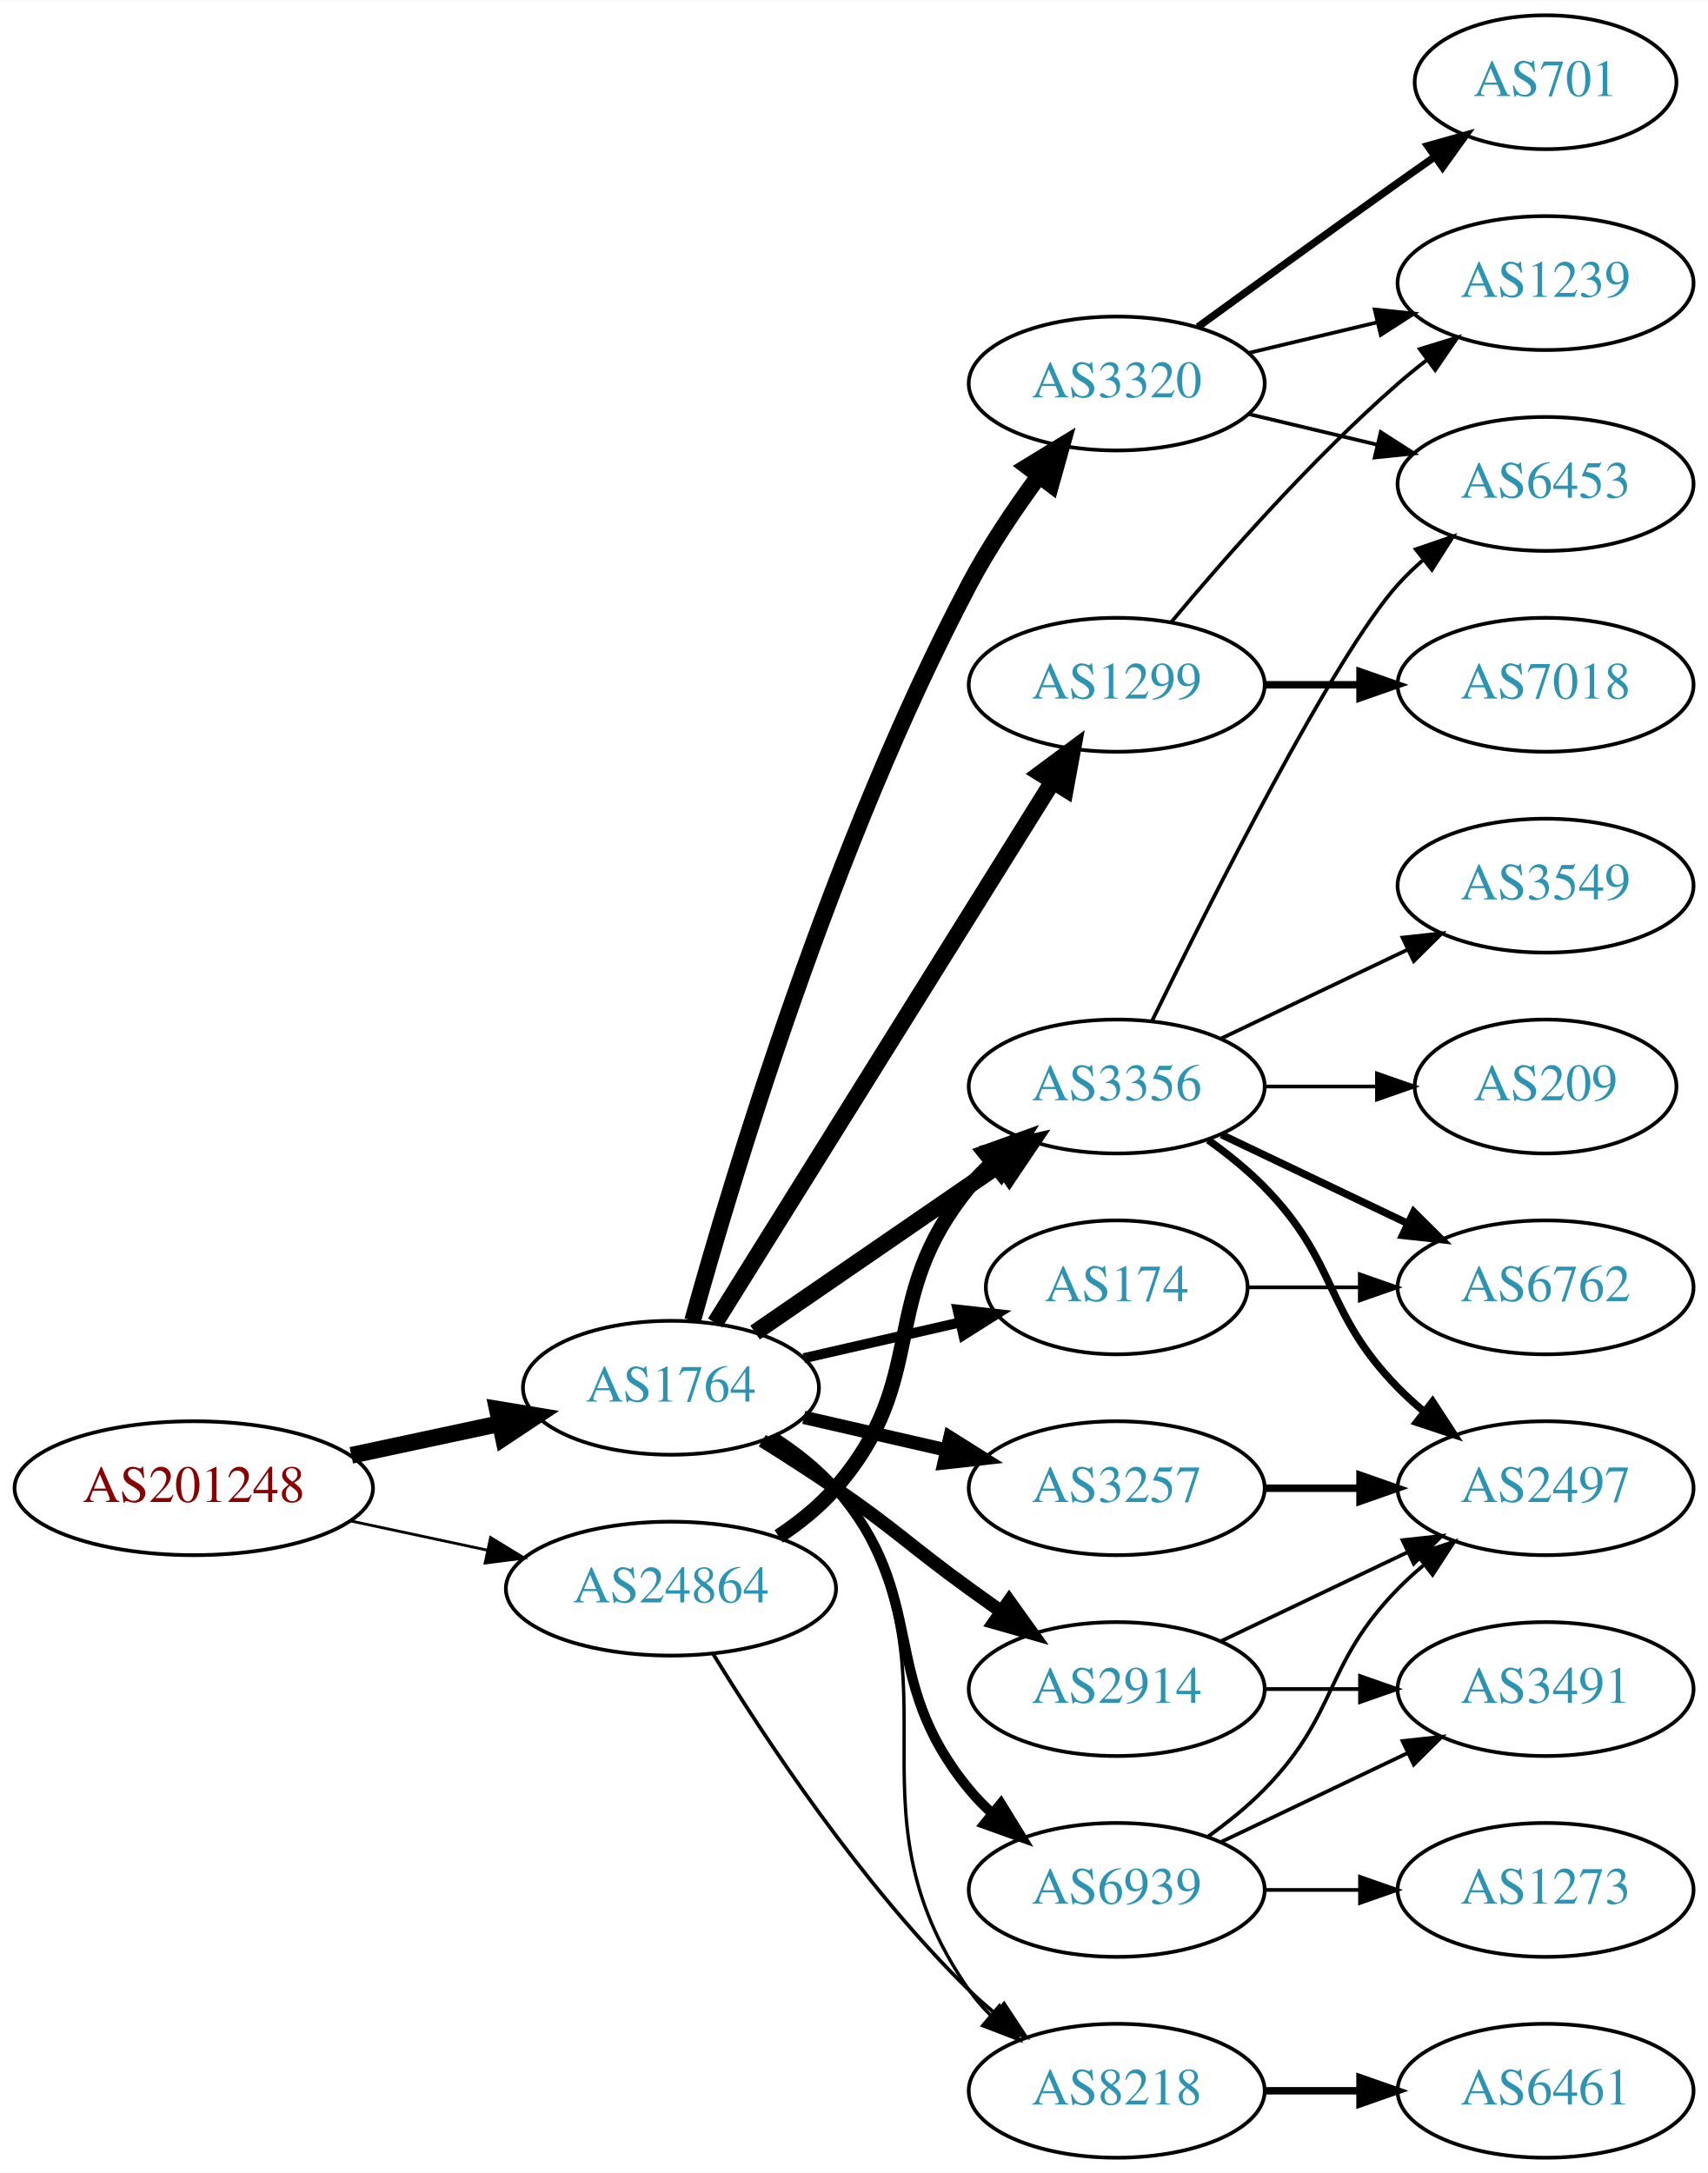
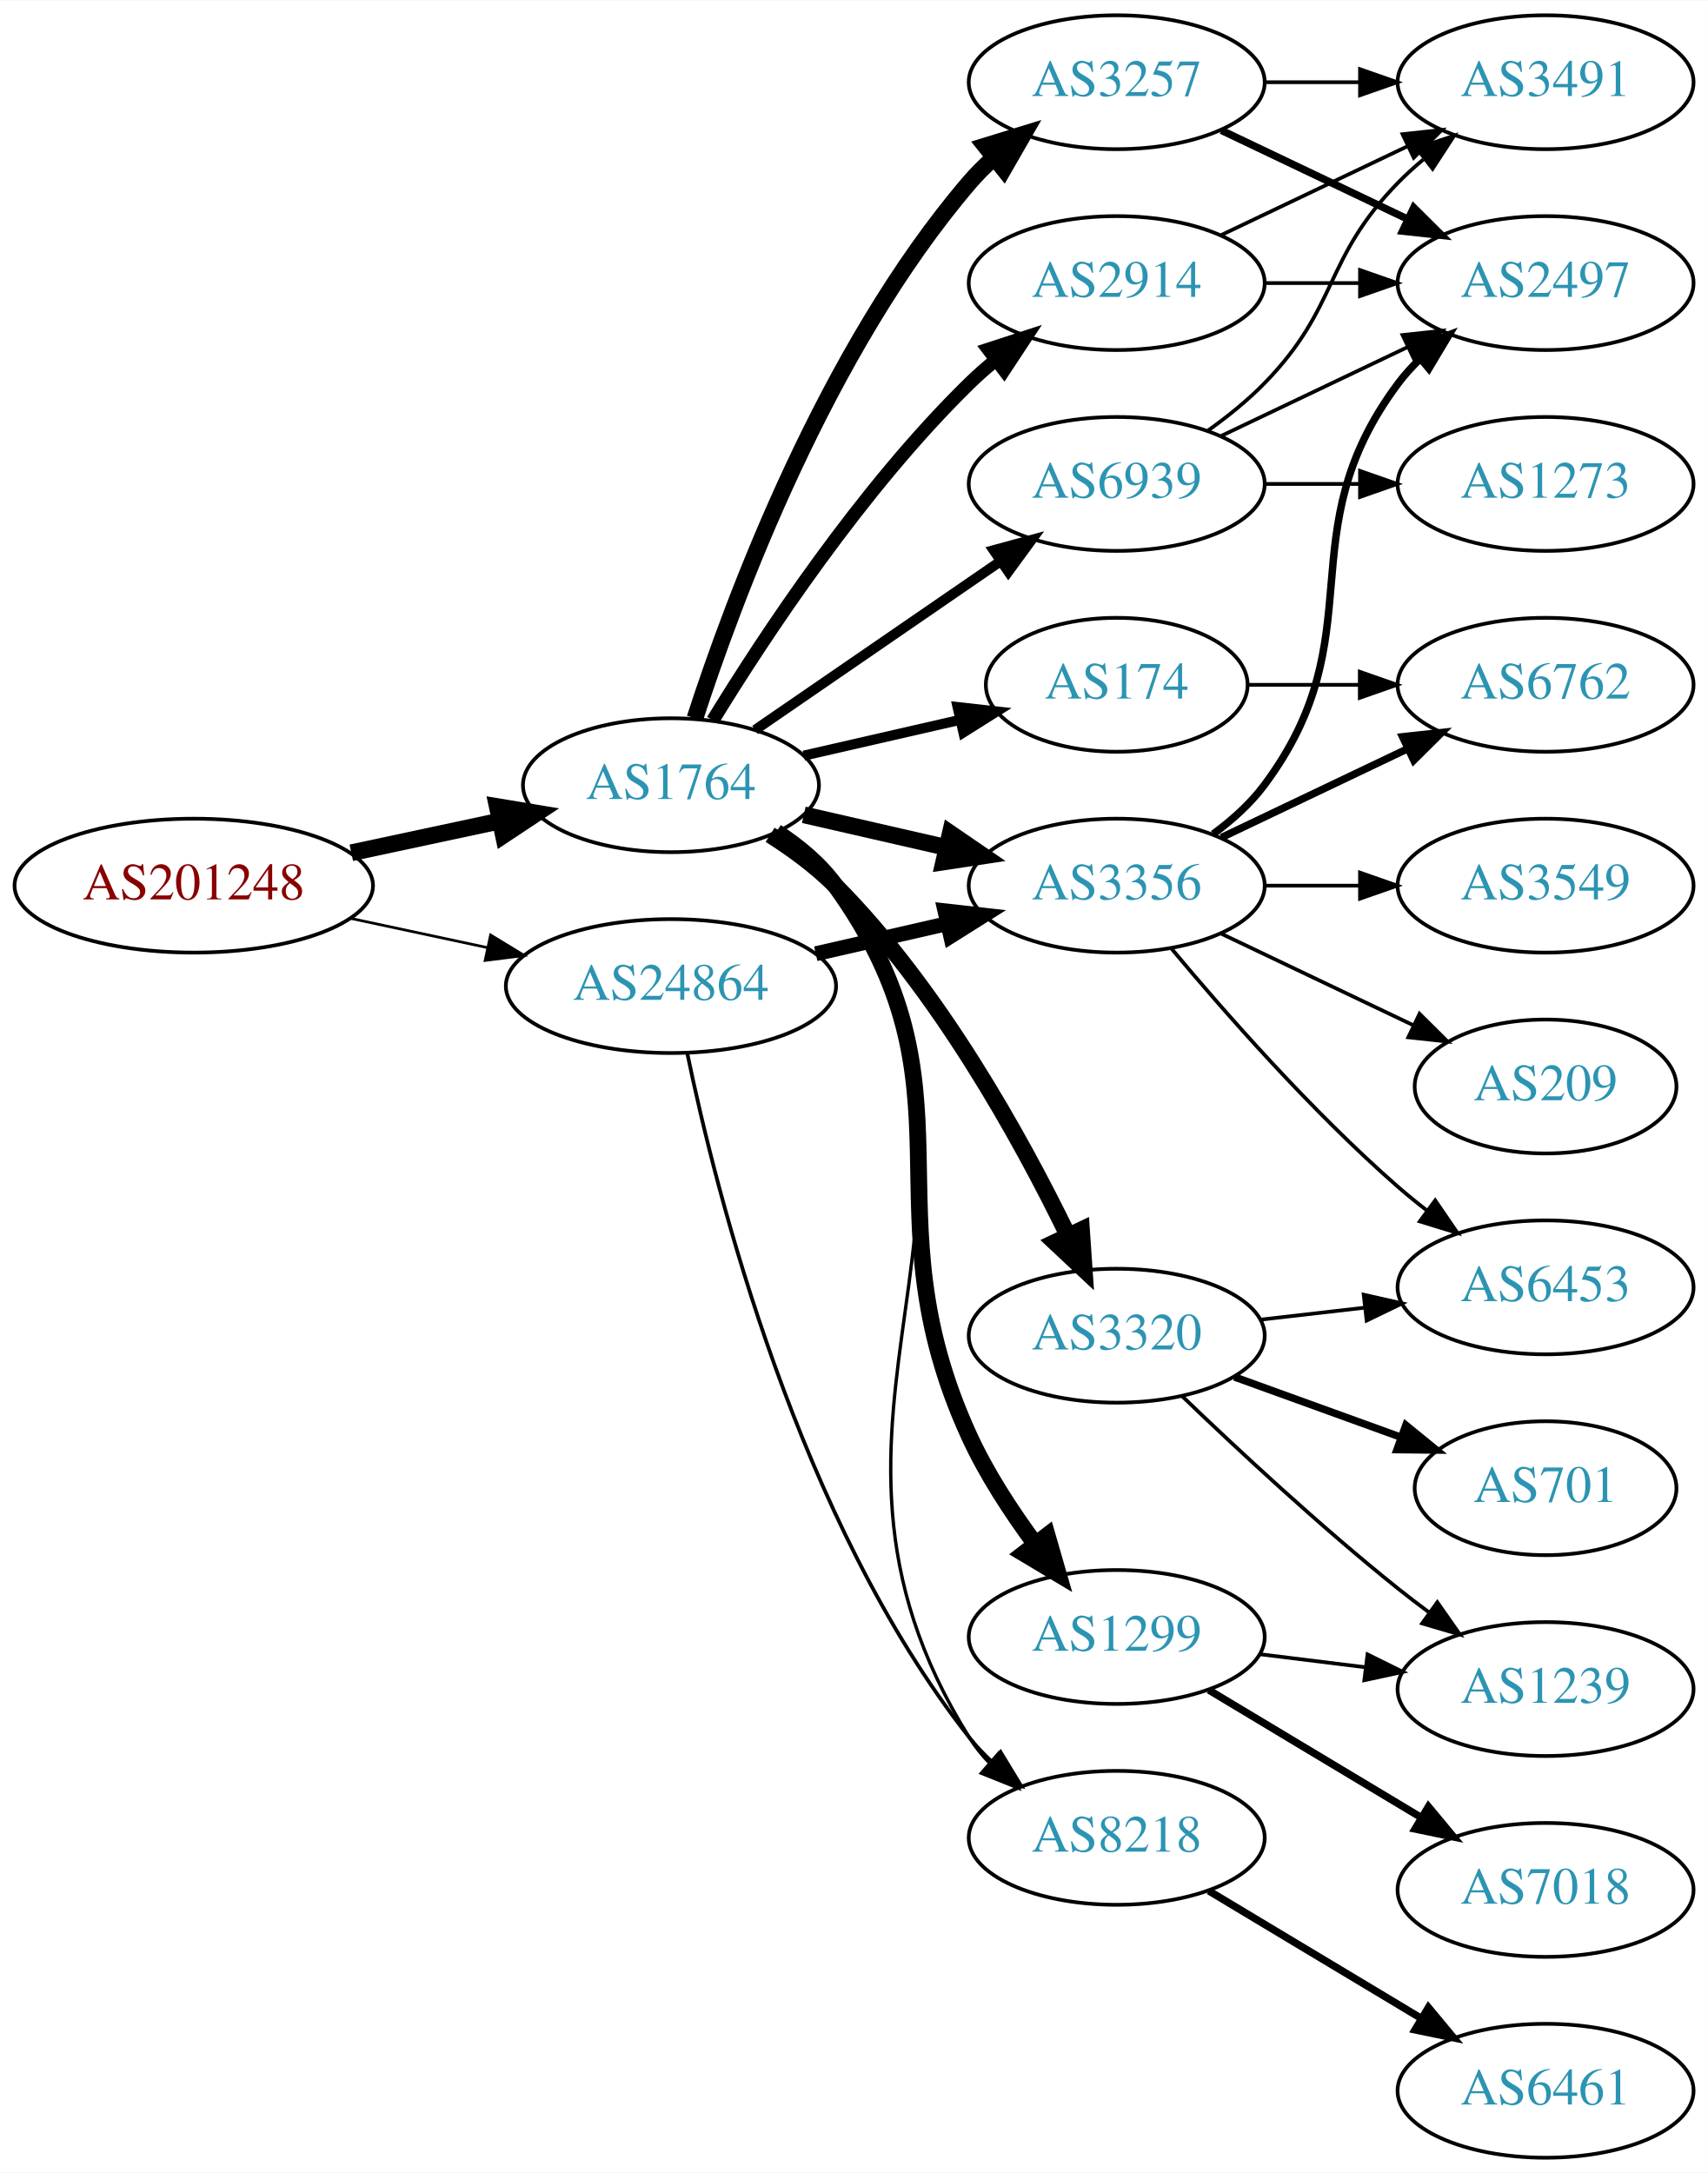
<svg xmlns="http://www.w3.org/2000/svg" xmlns:xlink="http://www.w3.org/1999/xlink" width="459pt" height="584pt" viewBox="0.00 0.00 459.17 584.00">
  <g id="graph0" class="graph" transform="scale(1 1) rotate(0) translate(4 580)">
    <polygon fill="white" stroke="none" points="-4,4 -4,-580 455.17,-580 455.17,4 -4,4" />
    <g id="node1" class="node">
      <g id="a_node1">
        <a xlink:href="/asn/201248" xlink:title="AS201248 ~ SCC EDV-Beratung AG [AT]">
-           <ellipse fill="#ffffff" stroke="black" cx="48.096" cy="-180" rx="48.192" ry="18" />
-           <text text-anchor="middle" x="48.096" y="-176.3" font-family="Times,serif" font-size="14.00" fill="#880000">AS201248</text>
+           <ellipse fill="#ffffff" stroke="black" cx="48.096" cy="-342" rx="48.192" ry="18" />
+           <text text-anchor="middle" x="48.096" y="-338.3" font-family="Times,serif" font-size="14.00" fill="#880000">AS201248</text>
        </a>
      </g>
    </g>
    <g id="node2" class="node">
      <g id="a_node2">
        <a xlink:href="/asn/1764" xlink:title="AS1764 ~ NEXTLAYER-AS [AT]">
-           <ellipse fill="#ffffff" stroke="black" cx="176.388" cy="-207" rx="39.794" ry="18" />
-           <text text-anchor="middle" x="176.388" y="-203.3" font-family="Times,serif" font-size="14.00" fill="#2c94b3">AS1764</text>
+           <ellipse fill="#ffffff" stroke="black" cx="176.388" cy="-369" rx="39.794" ry="18" />
+           <text text-anchor="middle" x="176.388" y="-365.3" font-family="Times,serif" font-size="14.00" fill="#2c94b3">AS1764</text>
        </a>
      </g>
    </g>
    <g id="edge1" class="edge">
-       <path fill="none" stroke="black" stroke-width="4.5" d="M90.448,-188.841C103.163,-191.559 117.222,-194.565 130.181,-197.335" />
-       <polygon fill="black" stroke="black" stroke-width="4.5" points="129.69,-201.257 140.292,-199.497 131.336,-193.556 129.69,-201.257" />
+       <path fill="none" stroke="black" stroke-width="4.5" d="M90.448,-350.841C103.163,-353.559 117.222,-356.565 130.181,-359.335" />
+       <polygon fill="black" stroke="black" stroke-width="4.5" points="129.69,-363.257 140.292,-361.497 131.336,-355.556 129.69,-363.257" />
    </g>
    <g id="node3" class="node">
      <g id="a_node3">
        <a xlink:href="/asn/24864" xlink:title="AS24864 ~ Raiffeisen Informatik GmbH &amp; Co KG [AT]">
-           <ellipse fill="#ffffff" stroke="black" cx="176.388" cy="-153" rx="44.393" ry="18" />
-           <text text-anchor="middle" x="176.388" y="-149.3" font-family="Times,serif" font-size="14.00" fill="#2c94b3">AS24864</text>
+           <ellipse fill="#ffffff" stroke="black" cx="176.388" cy="-315" rx="44.393" ry="18" />
+           <text text-anchor="middle" x="176.388" y="-311.3" font-family="Times,serif" font-size="14.00" fill="#2c94b3">AS24864</text>
        </a>
      </g>
    </g>
    <g id="edge2" class="edge">
-       <path fill="none" stroke="black" stroke-width="0.75" d="M90.448,-171.159C102.138,-168.66 114.964,-165.918 127.027,-163.339" />
-       <polygon fill="black" stroke="black" stroke-width="0.75" points="127.891,-166.733 136.939,-161.22 126.428,-159.888 127.891,-166.733" />
+       <path fill="none" stroke="black" stroke-width="0.726" d="M90.448,-333.159C102.138,-330.66 114.964,-327.918 127.027,-325.339" />
+       <polygon fill="black" stroke="black" stroke-width="0.726" points="127.891,-328.733 136.939,-323.22 126.428,-321.888 127.891,-328.733" />
    </g>
    <g id="node4" class="node">
      <g id="a_node4">
-         <a xlink:href="/asn/3356" xlink:title="AS3356 ~ Level 3 Parent, LLC [US]">
-           <ellipse fill="#ffffff" stroke="black" cx="296.23" cy="-288" rx="39.794" ry="18" />
-           <text text-anchor="middle" x="296.23" y="-284.3" font-family="Times,serif" font-size="14.00" fill="#2c94b3">AS3356</text>
+         <a xlink:href="/asn/3257" xlink:title="AS3257 ~ GTT [DE]">
+           <ellipse fill="#ffffff" stroke="black" cx="296.23" cy="-558" rx="39.794" ry="18" />
+           <text text-anchor="middle" x="296.23" y="-554.3" font-family="Times,serif" font-size="14.00" fill="#2c94b3">AS3257</text>
        </a>
      </g>
    </g>
    <g id="edge3" class="edge">
-       <path fill="none" stroke="black" stroke-width="4.5" d="M199.002,-221.857C217.49,-234.565 244.304,-252.995 264.934,-267.175" />
-       <polygon fill="black" stroke="black" stroke-width="4.5" points="262.883,-270.544 273.354,-272.963 267.343,-264.054 262.883,-270.544" />
+       <path fill="none" stroke="black" stroke-width="4.5" d="M182.835,-386.991C193.149,-418.816 218.011,-485.927 256.584,-531 258.529,-533.274 260.708,-535.449 263.012,-537.507" />
+       <polygon fill="black" stroke="black" stroke-width="4.5" points="260.909,-540.866 271.181,-544.027 265.822,-534.711 260.909,-540.866" />
    </g>
    <g id="node5" class="node">
      <g id="a_node5">
-         <a xlink:href="/asn/3257" xlink:title="AS3257 ~ GTT [DE]">
-           <ellipse fill="#ffffff" stroke="black" cx="296.23" cy="-180" rx="39.794" ry="18" />
-           <text text-anchor="middle" x="296.23" y="-176.3" font-family="Times,serif" font-size="14.00" fill="#2c94b3">AS3257</text>
+         <a xlink:href="/asn/2914" xlink:title="AS2914 ~ NTT America, Inc. [US]">
+           <ellipse fill="#ffffff" stroke="black" cx="296.23" cy="-504" rx="39.794" ry="18" />
+           <text text-anchor="middle" x="296.23" y="-500.3" font-family="Times,serif" font-size="14.00" fill="#2c94b3">AS2914</text>
        </a>
      </g>
    </g>
    <g id="edge4" class="edge">
-       <path fill="none" stroke="black" stroke-width="3.6" d="M212.107,-199.045C224.107,-196.296 237.728,-193.175 250.42,-190.267" />
-       <polygon fill="black" stroke="black" stroke-width="3.6" points="251.386,-193.636 260.352,-187.991 249.823,-186.813 251.386,-193.636" />
+       <path fill="none" stroke="black" stroke-width="3.6" d="M187.653,-386.44C201.462,-408.991 227.651,-448.722 256.584,-477 258.724,-479.092 261.041,-481.137 263.441,-483.106" />
+       <polygon fill="black" stroke="black" stroke-width="3.6" points="261.708,-486.185 271.782,-489.464 265.951,-480.618 261.708,-486.185" />
    </g>
    <g id="node6" class="node">
      <g id="a_node6">
-         <a xlink:href="/asn/174" xlink:title="AS174 ~ Cogent Communications [US]">
-           <ellipse fill="#ffffff" stroke="black" cx="296.23" cy="-234" rx="35.194" ry="18" />
-           <text text-anchor="middle" x="296.23" y="-230.3" font-family="Times,serif" font-size="14.00" fill="#2c94b3">AS174</text>
+         <a xlink:href="/asn/3356" xlink:title="AS3356 ~ Level 3 Parent, LLC [US]">
+           <ellipse fill="#ffffff" stroke="black" cx="296.23" cy="-342" rx="39.794" ry="18" />
+           <text text-anchor="middle" x="296.23" y="-338.3" font-family="Times,serif" font-size="14.00" fill="#2c94b3">AS3356</text>
        </a>
      </g>
    </g>
    <g id="edge5" class="edge">
-       <path fill="none" stroke="black" stroke-width="2.7" d="M212.107,-214.955C225.199,-217.955 240.222,-221.396 253.862,-224.522" />
-       <polygon fill="black" stroke="black" stroke-width="2.7" points="253.44,-228.016 263.97,-226.838 255.004,-221.193 253.44,-228.016" />
+       <path fill="none" stroke="black" stroke-width="4.5" d="M212.107,-361.045C224.107,-358.296 237.728,-355.175 250.42,-352.267" />
+       <polygon fill="black" stroke="black" stroke-width="4.5" points="251.484,-356.063 260.352,-349.991 249.725,-348.387 251.484,-356.063" />
    </g>
    <g id="node7" class="node">
      <g id="a_node7">
        <a xlink:href="/asn/8218" xlink:title="AS8218 ~ legacy Neotelecoms [FR]">
-           <ellipse fill="#ffffff" stroke="black" cx="296.23" cy="-18" rx="39.794" ry="18" />
-           <text text-anchor="middle" x="296.23" y="-14.3" font-family="Times,serif" font-size="14.00" fill="#2c94b3">AS8218</text>
+           <ellipse fill="#ffffff" stroke="black" cx="296.23" cy="-86" rx="39.794" ry="18" />
+           <text text-anchor="middle" x="296.23" y="-82.3" font-family="Times,serif" font-size="14.00" fill="#2c94b3">AS8218</text>
        </a>
      </g>
    </g>
    <g id="edge6" class="edge">
-       <path fill="none" stroke="black" stroke-width="0.9" d="M204.603,-194.331C210.584,-190.461 216.379,-185.69 220.584,-180 257.487,-130.059 220.97,-95.869 256.584,-45 258.256,-42.611 260.211,-40.365 262.338,-38.267" />
-       <polygon fill="black" stroke="black" stroke-width="0.9" points="264.703,-40.851 270.071,-31.716 260.178,-35.51 264.703,-40.851" />
+       <path fill="none" stroke="black" stroke-width="0.9" d="M205.48,-356.339C211.284,-352.509 216.78,-347.755 220.584,-342 277.393,-256.05 201.992,-200.375 256.584,-113 258.129,-110.527 259.992,-108.22 262.055,-106.08" />
+       <polygon fill="black" stroke="black" stroke-width="0.9" points="264.425,-108.657 269.668,-99.45 259.828,-103.378 264.425,-108.657" />
    </g>
    <g id="node8" class="node">
      <g id="a_node8">
-         <a xlink:href="/asn/1299" xlink:title="AS1299 ~ Telia Carrier [EU]">
-           <ellipse fill="#ffffff" stroke="black" cx="296.23" cy="-396" rx="39.794" ry="18" />
-           <text text-anchor="middle" x="296.23" y="-392.3" font-family="Times,serif" font-size="14.00" fill="#2c94b3">AS1299</text>
+         <a xlink:href="/asn/174" xlink:title="AS174 ~ Cogent Communications [US]">
+           <ellipse fill="#ffffff" stroke="black" cx="296.23" cy="-396" rx="35.194" ry="18" />
+           <text text-anchor="middle" x="296.23" y="-392.3" font-family="Times,serif" font-size="14.00" fill="#2c94b3">AS174</text>
        </a>
      </g>
    </g>
    <g id="edge7" class="edge">
-       <path fill="none" stroke="black" stroke-width="4.5" d="M188.263,-224.442C209.046,-257.775 254.507,-330.686 278.935,-369.866" />
-       <polygon fill="black" stroke="black" stroke-width="4.5" points="275.749,-372.198 284.381,-378.6 282.432,-368.031 275.749,-372.198" />
+       <path fill="none" stroke="black" stroke-width="2.7" d="M212.107,-376.955C225.199,-379.955 240.222,-383.396 253.862,-386.522" />
+       <polygon fill="black" stroke="black" stroke-width="2.7" points="253.44,-390.016 263.97,-388.838 255.004,-383.193 253.44,-390.016" />
    </g>
    <g id="node9" class="node">
      <g id="a_node9">
-         <a xlink:href="/asn/2914" xlink:title="AS2914 ~ NTT America, Inc. [US]">
-           <ellipse fill="#ffffff" stroke="black" cx="296.23" cy="-126" rx="39.794" ry="18" />
-           <text text-anchor="middle" x="296.23" y="-122.3" font-family="Times,serif" font-size="14.00" fill="#2c94b3">AS2914</text>
+         <a xlink:href="/asn/1299" xlink:title="AS1299 ~ Telia Carrier [EU]">
+           <ellipse fill="#ffffff" stroke="black" cx="296.23" cy="-140" rx="39.794" ry="18" />
+           <text text-anchor="middle" x="296.23" y="-136.3" font-family="Times,serif" font-size="14.00" fill="#2c94b3">AS1299</text>
        </a>
      </g>
    </g>
    <g id="edge8" class="edge">
-       <path fill="none" stroke="black" stroke-width="3.6" d="M200.936,-192.784C207.378,-188.76 214.311,-184.301 220.584,-180 237.078,-168.689 240.384,-164.729 256.584,-153 259.387,-150.971 262.318,-148.875 265.259,-146.79" />
-       <polygon fill="black" stroke="black" stroke-width="3.6" points="267.31,-149.627 273.473,-141.009 263.281,-143.903 267.31,-149.627" />
+       <path fill="none" stroke="black" stroke-width="4.5" d="M204.692,-356.396C210.67,-352.524 216.442,-347.736 220.584,-342 260.213,-287.116 228.37,-255.536 256.584,-194 261.196,-183.94 267.784,-173.831 274.217,-165.125" />
+       <polygon fill="black" stroke="black" stroke-width="4.5" points="277.538,-167.265 280.519,-156.94 271.299,-162.461 277.538,-167.265" />
    </g>
    <g id="node10" class="node">
      <g id="a_node10">
        <a xlink:href="/asn/3320" xlink:title="AS3320 ~ DTAG [DE]">
-           <ellipse fill="#ffffff" stroke="black" cx="296.23" cy="-477" rx="39.794" ry="18" />
-           <text text-anchor="middle" x="296.23" y="-473.3" font-family="Times,serif" font-size="14.00" fill="#2c94b3">AS3320</text>
+           <ellipse fill="#ffffff" stroke="black" cx="296.23" cy="-221" rx="39.794" ry="18" />
+           <text text-anchor="middle" x="296.23" y="-217.3" font-family="Times,serif" font-size="14.00" fill="#2c94b3">AS3320</text>
        </a>
      </g>
    </g>
    <g id="edge9" class="edge">
-       <path fill="none" stroke="black" stroke-width="4.5" d="M182.209,-225.046C192.735,-263.026 219.81,-353.438 256.584,-423 261.892,-433.041 268.837,-443.351 275.375,-452.235" />
-       <polygon fill="black" stroke="black" stroke-width="4.5" points="272.275,-454.665 281.45,-460.262 278.554,-449.912 272.275,-454.665" />
+       <path fill="none" stroke="black" stroke-width="4.5" d="M203.041,-355.664C209.202,-351.761 215.471,-347.143 220.584,-342 248.205,-314.216 270.27,-274.371 283.051,-248.101" />
+       <polygon fill="black" stroke="black" stroke-width="4.5" points="286.758,-249.474 287.487,-238.751 279.643,-246.098 286.758,-249.474" />
    </g>
    <g id="node11" class="node">
      <g id="a_node11">
        <a xlink:href="/asn/6939" xlink:title="AS6939 ~ Hurricane Electric LLC [US]">
-           <ellipse fill="#ffffff" stroke="black" cx="296.23" cy="-72" rx="39.794" ry="18" />
-           <text text-anchor="middle" x="296.23" y="-68.3" font-family="Times,serif" font-size="14.00" fill="#2c94b3">AS6939</text>
+           <ellipse fill="#ffffff" stroke="black" cx="296.23" cy="-450" rx="39.794" ry="18" />
+           <text text-anchor="middle" x="296.23" y="-446.3" font-family="Times,serif" font-size="14.00" fill="#2c94b3">AS6939</text>
        </a>
      </g>
    </g>
    <g id="edge10" class="edge">
-       <path fill="none" stroke="black" stroke-width="2.7" d="M203.986,-193.836C209.986,-189.981 215.944,-185.341 220.584,-180 246.418,-150.258 231.519,-129.394 256.584,-99 258.439,-96.751 260.526,-94.604 262.745,-92.576" />
-       <polygon fill="black" stroke="black" stroke-width="2.7" points="265.093,-95.177 270.649,-86.156 260.68,-89.744 265.093,-95.177" />
-     </g>
-     <g id="edge29" class="edge">
-       <path fill="none" stroke="black" stroke-width="4" d="M205.335,-167.044C210.872,-170.719 216.292,-175.059 220.584,-180 246.418,-209.742 231.519,-230.606 256.584,-261 258.439,-263.25 260.526,-265.396 262.745,-267.424" />
-       <polygon fill="black" stroke="black" stroke-width="4" points="260.68,-270.256 270.649,-273.844 265.093,-264.823 260.68,-270.256" />
+       <path fill="none" stroke="black" stroke-width="2.7" d="M199.002,-383.857C217.49,-396.565 244.304,-414.995 264.934,-429.175" />
+       <polygon fill="black" stroke="black" stroke-width="2.7" points="263.13,-432.183 273.354,-434.963 267.096,-426.414 263.13,-432.183" />
    </g>
    <g id="edge30" class="edge">
-       <path fill="none" stroke="black" d="M187.653,-135.56C201.462,-113.009 227.651,-73.278 256.584,-45 258.724,-42.908 261.041,-40.863 263.441,-38.895" />
-       <polygon fill="black" stroke="black" points="265.951,-41.382 271.782,-32.536 261.708,-35.815 265.951,-41.382" />
+       <path fill="none" stroke="black" stroke-width="4" d="M215.322,-323.692C226.563,-326.267 238.976,-329.111 250.599,-331.774" />
+       <polygon fill="black" stroke="black" stroke-width="4" points="250.031,-335.235 260.56,-334.057 251.595,-328.412 250.031,-335.235" />
+     </g>
+     <g id="edge31" class="edge">
+       <path fill="none" stroke="black" d="M180.75,-297.046C188.517,-259.487 210.659,-171.288 256.584,-113 258.388,-110.71 260.439,-108.534 262.632,-106.485" />
+       <polygon fill="black" stroke="black" points="264.986,-109.081 270.489,-100.027 260.541,-103.673 264.986,-109.081" />
    </g>
    <g id="node12" class="node">
      <g id="a_node12">
-         <a xlink:href="/asn/6453" xlink:title="AS6453 ~ TATA COMMUNICATIONS (AMERICA) INC [US]">
-           <ellipse fill="#ffffff" stroke="black" cx="411.523" cy="-450" rx="39.794" ry="18" />
-           <text text-anchor="middle" x="411.523" y="-446.3" font-family="Times,serif" font-size="14.00" fill="#2c94b3">AS6453</text>
+         <a xlink:href="/asn/2497" xlink:title="AS2497 ~ Internet Initiative Japan Inc. [JP]">
+           <ellipse fill="#ffffff" stroke="black" cx="411.523" cy="-504" rx="39.794" ry="18" />
+           <text text-anchor="middle" x="411.523" y="-500.3" font-family="Times,serif" font-size="14.00" fill="#2c94b3">AS2497</text>
        </a>
      </g>
    </g>
    <g id="edge11" class="edge">
-       <path fill="none" stroke="black" d="M305.668,-305.511C321.286,-337.509 354.673,-403.893 371.877,-423 373.879,-425.224 376.098,-427.363 378.43,-429.397" />
-       <polygon fill="black" stroke="black" points="376.628,-432.433 386.649,-435.873 380.961,-426.935 376.628,-432.433" />
+       <path fill="none" stroke="black" stroke-width="2" d="M324.367,-545.066C339.361,-537.919 358.182,-528.948 374.405,-521.215" />
+       <polygon fill="black" stroke="black" stroke-width="2" points="376.087,-524.291 383.608,-516.829 373.075,-517.972 376.087,-524.291" />
    </g>
    <g id="node13" class="node">
      <g id="a_node13">
+         <a xlink:href="/asn/3491" xlink:title="AS3491 ~ PCCW Global, Inc. [US]">
+           <ellipse fill="#ffffff" stroke="black" cx="411.523" cy="-558" rx="39.794" ry="18" />
+           <text text-anchor="middle" x="411.523" y="-554.3" font-family="Times,serif" font-size="14.00" fill="#2c94b3">AS3491</text>
+         </a>
+       </g>
+     </g>
+     <g id="edge12" class="edge">
+       <path fill="none" stroke="black" d="M335.902,-558C344.105,-558 352.869,-558 361.401,-558" />
+       <polygon fill="black" stroke="black" points="361.641,-561.5 371.641,-558 361.641,-554.5 361.641,-561.5" />
+     </g>
+     <g id="edge13" class="edge">
+       <path fill="none" stroke="black" d="M335.902,-504C344.105,-504 352.869,-504 361.401,-504" />
+       <polygon fill="black" stroke="black" points="361.641,-507.5 371.641,-504 361.641,-500.5 361.641,-507.5" />
+     </g>
+     <g id="edge14" class="edge">
+       <path fill="none" stroke="black" d="M324.367,-516.934C339.361,-524.081 358.182,-533.052 374.405,-540.785" />
+       <polygon fill="black" stroke="black" points="373.075,-544.028 383.608,-545.171 376.087,-537.709 373.075,-544.028" />
+     </g>
+     <g id="edge15" class="edge">
+       <path fill="none" stroke="black" stroke-width="2" d="M322.161,-355.882C327.237,-359.611 332.155,-364.016 335.877,-369 366.148,-409.542 341.605,-436.458 371.877,-477 373.621,-479.336 375.628,-481.545 377.792,-483.617" />
+       <polygon fill="black" stroke="black" stroke-width="2" points="375.67,-486.405 385.592,-490.118 380.151,-481.027 375.67,-486.405" />
+     </g>
+     <g id="node14" class="node">
+       <g id="a_node14">
+         <a xlink:href="/asn/6762" xlink:title="AS6762 ~ TELECOM ITALIA SPARKLE S.p.A. [IT]">
+           <ellipse fill="#ffffff" stroke="black" cx="411.523" cy="-396" rx="39.794" ry="18" />
+           <text text-anchor="middle" x="411.523" y="-392.3" font-family="Times,serif" font-size="14.00" fill="#2c94b3">AS6762</text>
+         </a>
+       </g>
+     </g>
+     <g id="edge16" class="edge">
+       <path fill="none" stroke="black" stroke-width="2" d="M324.367,-354.934C339.361,-362.081 358.182,-371.052 374.405,-378.785" />
+       <polygon fill="black" stroke="black" stroke-width="2" points="373.075,-382.028 383.608,-383.171 376.087,-375.709 373.075,-382.028" />
+     </g>
+     <g id="node15" class="node">
+       <g id="a_node15">
+         <a xlink:href="/asn/6453" xlink:title="AS6453 ~ TATA COMMUNICATIONS (AMERICA) INC [US]">
+           <ellipse fill="#ffffff" stroke="black" cx="411.523" cy="-234" rx="39.794" ry="18" />
+           <text text-anchor="middle" x="411.523" y="-230.3" font-family="Times,serif" font-size="14.00" fill="#2c94b3">AS6453</text>
+         </a>
+       </g>
+     </g>
+     <g id="edge17" class="edge">
+       <path fill="none" stroke="black" d="M310.86,-325.183C325.143,-308.071 348.689,-281.255 371.877,-261 374.342,-258.846 376.981,-256.706 379.678,-254.628" />
+       <polygon fill="black" stroke="black" points="381.851,-257.375 387.832,-248.63 377.703,-251.736 381.851,-257.375" />
+     </g>
+     <g id="node16" class="node">
+       <g id="a_node16">
        <a xlink:href="/asn/3549" xlink:title="AS3549 ~ Level 3 Parent, LLC [US]">
          <ellipse fill="#ffffff" stroke="black" cx="411.523" cy="-342" rx="39.794" ry="18" />
          <text text-anchor="middle" x="411.523" y="-338.3" font-family="Times,serif" font-size="14.00" fill="#2c94b3">AS3549</text>
        </a>
      </g>
    </g>
-     <g id="edge12" class="edge">
-       <path fill="none" stroke="black" d="M324.367,-300.934C339.361,-308.081 358.182,-317.052 374.405,-324.785" />
-       <polygon fill="black" stroke="black" points="373.075,-328.028 383.608,-329.171 376.087,-321.709 373.075,-328.028" />
-     </g>
-     <g id="node14" class="node">
-       <g id="a_node14">
-         <a xlink:href="/asn/6762" xlink:title="AS6762 ~ TELECOM ITALIA SPARKLE S.p.A. [IT]">
-           <ellipse fill="#ffffff" stroke="black" cx="411.523" cy="-234" rx="39.794" ry="18" />
-           <text text-anchor="middle" x="411.523" y="-230.3" font-family="Times,serif" font-size="14.00" fill="#2c94b3">AS6762</text>
-         </a>
-       </g>
-     </g>
-     <g id="edge13" class="edge">
-       <path fill="none" stroke="black" stroke-width="2" d="M324.367,-275.066C339.361,-267.919 358.182,-258.948 374.405,-251.215" />
-       <polygon fill="black" stroke="black" stroke-width="2" points="376.087,-254.291 383.608,-246.829 373.075,-247.972 376.087,-254.291" />
-     </g>
-     <g id="node15" class="node">
-       <g id="a_node15">
-         <a xlink:href="/asn/2497" xlink:title="AS2497 ~ Internet Initiative Japan Inc. [JP]">
-           <ellipse fill="#ffffff" stroke="black" cx="411.523" cy="-180" rx="39.794" ry="18" />
-           <text text-anchor="middle" x="411.523" y="-176.3" font-family="Times,serif" font-size="14.00" fill="#2c94b3">AS2497</text>
-         </a>
-       </g>
-     </g>
-     <g id="edge14" class="edge">
-       <path fill="none" stroke="black" stroke-width="2" d="M320.824,-273.611C326.08,-269.852 331.412,-265.563 335.877,-261 356.049,-240.383 351.704,-227.617 371.877,-207 373.969,-204.861 376.253,-202.782 378.63,-200.79" />
-       <polygon fill="black" stroke="black" stroke-width="2" points="381.148,-203.268 386.929,-194.389 376.873,-197.725 381.148,-203.268" />
-     </g>
-     <g id="node16" class="node">
-       <g id="a_node16">
+     <g id="edge18" class="edge">
+       <path fill="none" stroke="black" d="M335.902,-342C344.105,-342 352.869,-342 361.401,-342" />
+       <polygon fill="black" stroke="black" points="361.641,-345.5 371.641,-342 361.641,-338.5 361.641,-345.5" />
+     </g>
+     <g id="node17" class="node">
+       <g id="a_node17">
        <a xlink:href="/asn/209" xlink:title="AS209 ~ CenturyLink Communications, LLC [US]">
          <ellipse fill="#ffffff" stroke="black" cx="411.523" cy="-288" rx="35.194" ry="18" />
          <text text-anchor="middle" x="411.523" y="-284.3" font-family="Times,serif" font-size="14.00" fill="#2c94b3">AS209</text>
        </a>
      </g>
    </g>
-     <g id="edge15" class="edge">
-       <path fill="none" stroke="black" d="M335.902,-288C345.608,-288 356.098,-288 366.061,-288" />
-       <polygon fill="black" stroke="black" points="366.198,-291.5 376.198,-288 366.198,-284.5 366.198,-291.5" />
-     </g>
-     <g id="edge22" class="edge">
-       <path fill="none" stroke="black" stroke-width="2" d="M335.902,-180C344.105,-180 352.869,-180 361.401,-180" />
-       <polygon fill="black" stroke="black" stroke-width="2" points="361.641,-183.5 371.641,-180 361.641,-176.5 361.641,-183.5" />
-     </g>
-     <g id="edge28" class="edge">
-       <path fill="none" stroke="black" d="M331.529,-234C340.906,-234 351.257,-234 361.291,-234" />
-       <polygon fill="black" stroke="black" points="361.58,-237.5 371.58,-234 361.58,-230.5 361.58,-237.5" />
-     </g>
-     <g id="node17" class="node">
-       <g id="a_node17">
+     <g id="edge19" class="edge">
+       <path fill="none" stroke="black" d="M324.367,-329.066C339.798,-321.71 359.284,-312.423 375.819,-304.541" />
+       <polygon fill="black" stroke="black" points="377.64,-307.551 385.161,-300.089 374.628,-301.232 377.64,-307.551" />
+     </g>
+     <g id="node18" class="node">
+       <g id="a_node18">
        <a xlink:href="/asn/6461" xlink:title="AS6461 ~ Zayo Bandwidth [US]">
          <ellipse fill="#ffffff" stroke="black" cx="411.523" cy="-18" rx="39.794" ry="18" />
          <text text-anchor="middle" x="411.523" y="-14.3" font-family="Times,serif" font-size="14.00" fill="#2c94b3">AS6461</text>
        </a>
      </g>
    </g>
-     <g id="edge16" class="edge">
-       <path fill="none" stroke="black" stroke-width="2" d="M335.902,-18C344.105,-18 352.869,-18 361.401,-18" />
-       <polygon fill="black" stroke="black" stroke-width="2" points="361.641,-21.5 371.641,-18 361.641,-14.5 361.641,-21.5" />
-     </g>
-     <g id="node19" class="node">
-       <g id="a_node19">
+     <g id="edge20" class="edge">
+       <path fill="none" stroke="black" stroke-width="2" d="M320.98,-71.745C337.597,-61.771 359.993,-48.329 378.229,-37.383" />
+       <polygon fill="black" stroke="black" stroke-width="2" points="380.032,-40.384 386.804,-32.236 376.429,-34.382 380.032,-40.384" />
+     </g>
+     <g id="edge26" class="edge">
+       <path fill="none" stroke="black" d="M331.529,-396C340.906,-396 351.257,-396 361.291,-396" />
+       <polygon fill="black" stroke="black" points="361.58,-399.5 371.58,-396 361.58,-392.5 361.58,-399.5" />
+     </g>
+     <g id="node20" class="node">
+       <g id="a_node20">
        <a xlink:href="/asn/1239" xlink:title="AS1239 ~ Sprint [US]">
-           <ellipse fill="#ffffff" stroke="black" cx="411.523" cy="-504" rx="39.794" ry="18" />
-           <text text-anchor="middle" x="411.523" y="-500.3" font-family="Times,serif" font-size="14.00" fill="#2c94b3">AS1239</text>
-         </a>
-       </g>
-     </g>
-     <g id="edge23" class="edge">
-       <path fill="none" stroke="black" d="M310.86,-412.817C325.143,-429.929 348.689,-456.745 371.877,-477 374.342,-479.154 376.981,-481.294 379.678,-483.372" />
-       <polygon fill="black" stroke="black" points="377.703,-486.264 387.832,-489.37 381.851,-480.625 377.703,-486.264" />
+           <ellipse fill="#ffffff" stroke="black" cx="411.523" cy="-126" rx="39.794" ry="18" />
+           <text text-anchor="middle" x="411.523" y="-122.3" font-family="Times,serif" font-size="14.00" fill="#2c94b3">AS1239</text>
+         </a>
+       </g>
+     </g>
+     <g id="edge24" class="edge">
+       <path fill="none" stroke="black" d="M334.64,-135.377C343.728,-134.254 353.566,-133.038 363.05,-131.866" />
+       <polygon fill="black" stroke="black" points="363.657,-135.318 373.152,-130.618 362.798,-128.371 363.657,-135.318" />
    </g>
    <g id="node21" class="node">
      <g id="a_node21">
        <a xlink:href="/asn/7018" xlink:title="AS7018 ~ AT&amp;T Services, Inc. [US]">
-           <ellipse fill="#ffffff" stroke="black" cx="411.523" cy="-396" rx="39.794" ry="18" />
-           <text text-anchor="middle" x="411.523" y="-392.3" font-family="Times,serif" font-size="14.00" fill="#2c94b3">AS7018</text>
-         </a>
-       </g>
-     </g>
-     <g id="edge24" class="edge">
-       <path fill="none" stroke="black" stroke-width="2" d="M335.902,-396C344.105,-396 352.869,-396 361.401,-396" />
-       <polygon fill="black" stroke="black" stroke-width="2" points="361.641,-399.5 371.641,-396 361.641,-392.5 361.641,-399.5" />
-     </g>
-     <g id="edge17" class="edge">
-       <path fill="none" stroke="black" d="M324.367,-138.934C339.361,-146.081 358.182,-155.052 374.405,-162.785" />
-       <polygon fill="black" stroke="black" points="373.075,-166.028 383.608,-167.171 376.087,-159.709 373.075,-166.028" />
-     </g>
-     <g id="node18" class="node">
-       <g id="a_node18">
-         <a xlink:href="/asn/3491" xlink:title="AS3491 ~ PCCW Global, Inc. [US]">
-           <ellipse fill="#ffffff" stroke="black" cx="411.523" cy="-126" rx="39.794" ry="18" />
-           <text text-anchor="middle" x="411.523" y="-122.3" font-family="Times,serif" font-size="14.00" fill="#2c94b3">AS3491</text>
-         </a>
-       </g>
-     </g>
-     <g id="edge18" class="edge">
-       <path fill="none" stroke="black" d="M335.902,-126C344.105,-126 352.869,-126 361.401,-126" />
-       <polygon fill="black" stroke="black" points="361.641,-129.5 371.641,-126 361.641,-122.5 361.641,-129.5" />
+           <ellipse fill="#ffffff" stroke="black" cx="411.523" cy="-72" rx="39.794" ry="18" />
+           <text text-anchor="middle" x="411.523" y="-68.3" font-family="Times,serif" font-size="14.00" fill="#2c94b3">AS7018</text>
+         </a>
+       </g>
+     </g>
+     <g id="edge25" class="edge">
+       <path fill="none" stroke="black" stroke-width="2" d="M320.98,-125.745C337.597,-115.771 359.993,-102.329 378.229,-91.383" />
+       <polygon fill="black" stroke="black" stroke-width="2" points="380.032,-94.384 386.804,-86.236 376.429,-88.382 380.032,-94.384" />
+     </g>
+     <g id="edge23" class="edge">
+       <path fill="none" stroke="black" d="M334.955,-225.329C343.937,-226.359 353.635,-227.472 362.993,-228.546" />
+       <polygon fill="black" stroke="black" points="362.629,-232.027 372.963,-229.69 363.427,-225.073 362.629,-232.027" />
+     </g>
+     <g id="node19" class="node">
+       <g id="a_node19">
+         <a xlink:href="/asn/701" xlink:title="AS701 ~ UUNET [US]">
+           <ellipse fill="#ffffff" stroke="black" cx="411.523" cy="-180" rx="35.194" ry="18" />
+           <text text-anchor="middle" x="411.523" y="-176.3" font-family="Times,serif" font-size="14.00" fill="#2c94b3">AS701</text>
+         </a>
+       </g>
    </g>
    <g id="edge21" class="edge">
-       <path fill="none" stroke="black" d="M331.837,-468.752C342.709,-466.162 354.863,-463.265 366.305,-460.538" />
-       <polygon fill="black" stroke="black" points="367.212,-463.92 376.128,-458.197 365.589,-457.111 367.212,-463.92" />
-     </g>
-     <g id="edge19" class="edge">
-       <path fill="none" stroke="black" d="M331.837,-485.248C342.709,-487.838 354.863,-490.735 366.305,-493.462" />
-       <polygon fill="black" stroke="black" points="365.589,-496.889 376.128,-495.803 367.212,-490.08 365.589,-496.889" />
-     </g>
-     <g id="node20" class="node">
-       <g id="a_node20">
-         <a xlink:href="/asn/701" xlink:title="AS701 ~ UUNET [US]">
-           <ellipse fill="#ffffff" stroke="black" cx="411.523" cy="-558" rx="35.194" ry="18" />
-           <text text-anchor="middle" x="411.523" y="-554.3" font-family="Times,serif" font-size="14.00" fill="#2c94b3">AS701</text>
-         </a>
-       </g>
-     </g>
-     <g id="edge20" class="edge">
-       <path fill="none" stroke="black" stroke-width="2" d="M318.078,-492.222C333.012,-503.091 353.626,-518.025 371.877,-531 375.087,-533.282 378.456,-535.661 381.811,-538.018" />
-       <polygon fill="black" stroke="black" stroke-width="2" points="379.823,-540.899 390.021,-543.77 383.839,-535.166 379.823,-540.899" />
-     </g>
-     <g id="edge26" class="edge">
-       <path fill="none" stroke="black" d="M320.824,-86.389C326.08,-90.148 331.412,-94.437 335.877,-99 356.049,-119.617 351.704,-132.383 371.877,-153 373.969,-155.139 376.253,-157.218 378.63,-159.21" />
-       <polygon fill="black" stroke="black" points="376.873,-162.275 386.929,-165.611 381.148,-156.732 376.873,-162.275" />
+       <path fill="none" stroke="black" stroke-width="2" d="M327.889,-209.905C341.626,-204.933 357.966,-199.02 372.475,-193.769" />
+       <polygon fill="black" stroke="black" stroke-width="2" points="373.961,-196.954 382.173,-190.26 371.579,-190.372 373.961,-196.954" />
+     </g>
+     <g id="edge22" class="edge">
+       <path fill="none" stroke="black" d="M313.874,-204.688C328.649,-190.49 351.062,-169.637 371.877,-153 374.58,-150.839 377.444,-148.656 380.343,-146.516" />
+       <polygon fill="black" stroke="black" points="382.419,-149.334 388.498,-140.656 378.334,-143.65 382.419,-149.334" />
    </g>
    <g id="edge27" class="edge">
-       <path fill="none" stroke="black" d="M324.367,-84.934C339.361,-92.081 358.182,-101.052 374.405,-108.785" />
-       <polygon fill="black" stroke="black" points="373.075,-112.028 383.608,-113.171 376.087,-105.709 373.075,-112.028" />
+       <path fill="none" stroke="black" d="M324.367,-462.934C339.361,-470.081 358.182,-479.052 374.405,-486.785" />
+       <polygon fill="black" stroke="black" points="373.075,-490.028 383.608,-491.171 376.087,-483.709 373.075,-490.028" />
+     </g>
+     <g id="edge28" class="edge">
+       <path fill="none" stroke="black" d="M320.824,-464.389C326.08,-468.148 331.412,-472.437 335.877,-477 356.049,-497.617 351.704,-510.383 371.877,-531 373.969,-533.139 376.253,-535.218 378.63,-537.21" />
+       <polygon fill="black" stroke="black" points="376.873,-540.275 386.929,-543.611 381.148,-534.732 376.873,-540.275" />
    </g>
    <g id="node22" class="node">
      <g id="a_node22">
        <a xlink:href="/asn/1273" xlink:title="AS1273 ~ Vodafone Group PLC [EU]">
-           <ellipse fill="#ffffff" stroke="black" cx="411.523" cy="-72" rx="39.794" ry="18" />
-           <text text-anchor="middle" x="411.523" y="-68.3" font-family="Times,serif" font-size="14.00" fill="#2c94b3">AS1273</text>
-         </a>
-       </g>
-     </g>
-     <g id="edge25" class="edge">
-       <path fill="none" stroke="black" d="M335.902,-72C344.105,-72 352.869,-72 361.401,-72" />
-       <polygon fill="black" stroke="black" points="361.641,-75.5 371.641,-72 361.641,-68.5 361.641,-75.5" />
+           <ellipse fill="#ffffff" stroke="black" cx="411.523" cy="-450" rx="39.794" ry="18" />
+           <text text-anchor="middle" x="411.523" y="-446.3" font-family="Times,serif" font-size="14.00" fill="#2c94b3">AS1273</text>
+         </a>
+       </g>
+     </g>
+     <g id="edge29" class="edge">
+       <path fill="none" stroke="black" d="M335.902,-450C344.105,-450 352.869,-450 361.401,-450" />
+       <polygon fill="black" stroke="black" points="361.641,-453.5 371.641,-450 361.641,-446.5 361.641,-453.5" />
    </g>
  </g>
</svg>
